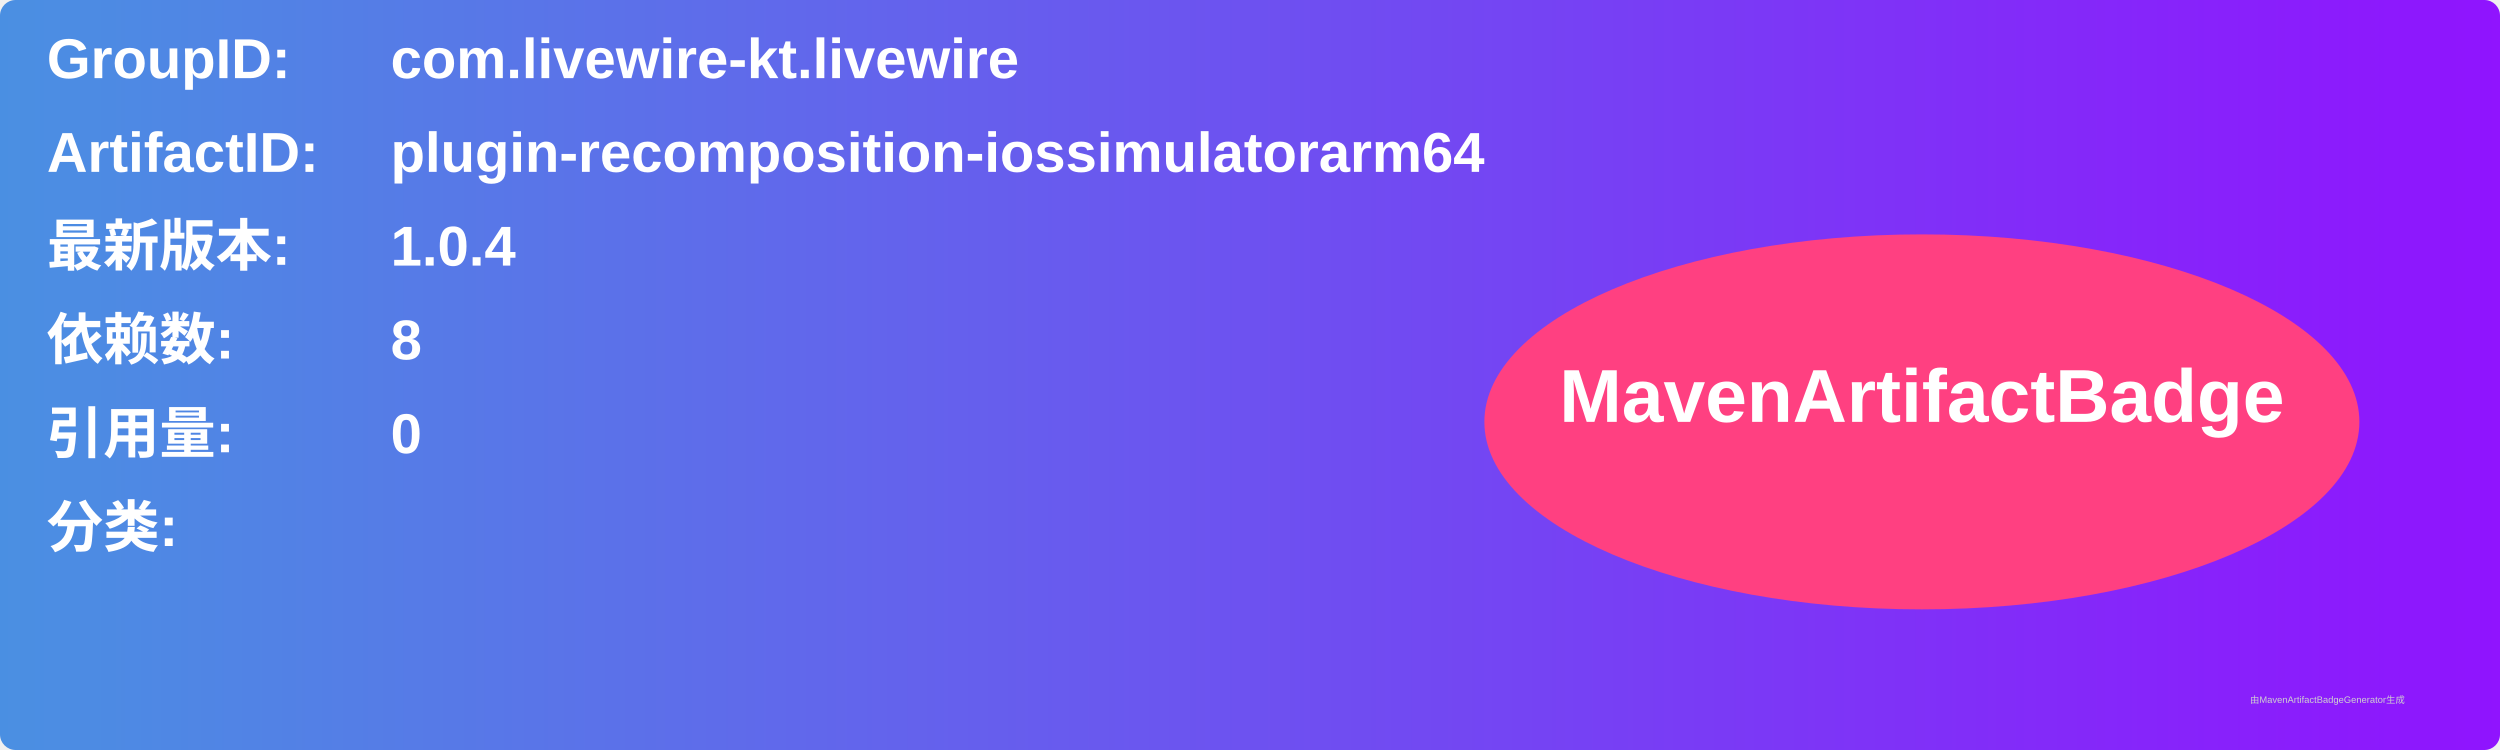
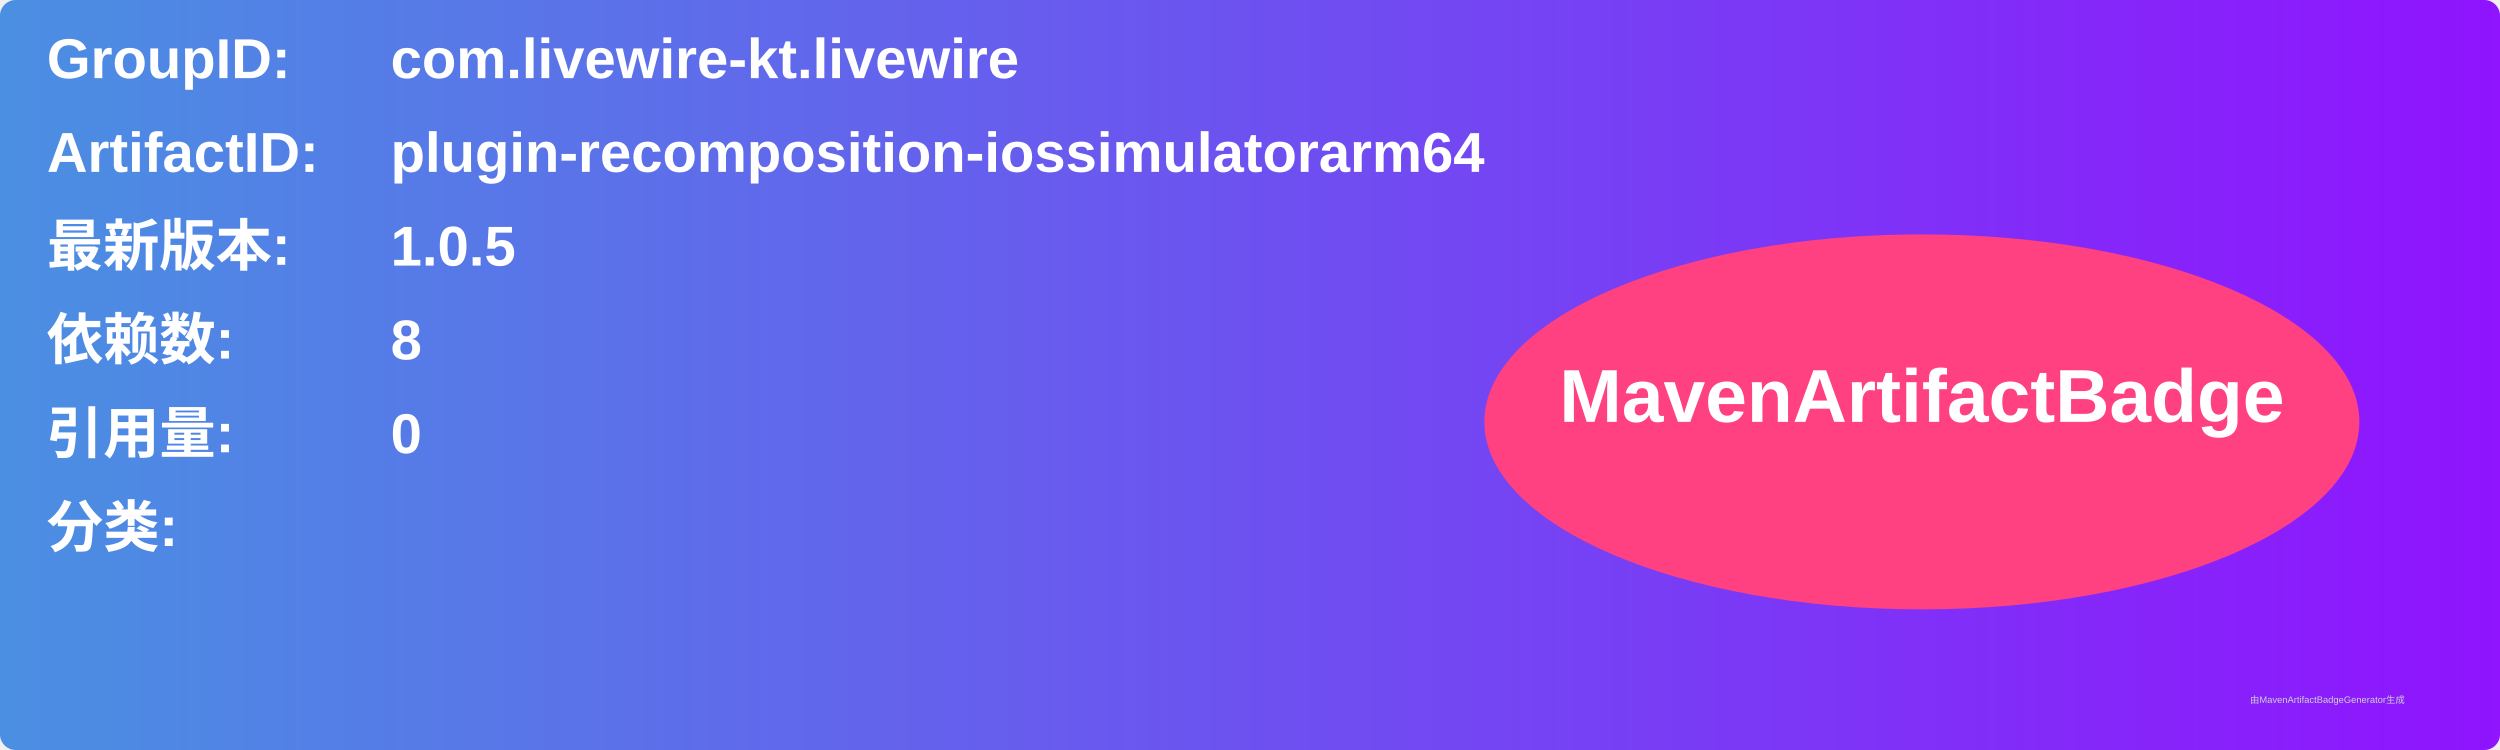
<svg xmlns="http://www.w3.org/2000/svg" width="800" height="240" viewBox="0 0 800 240">
  <linearGradient id="grad" x1="0%" y1="0%" x2="100%" y2="0%">
    <stop offset="0%" stop-color="#4a90e2" />
    <stop offset="100%" stop-color="#9013fe" />
  </linearGradient>
  <rect width="100%" height="100%" rx="5" ry="5" fill="url(#grad)" />
  <g transform="translate(15, 15)">
    <text x="0" y="10" font-family="Arial" font-size="18" fill="white" font-weight="bold" width="260">GroupID:</text>
    <text x="110" y="10" font-family="Arial" font-size="18" fill="white" font-weight="bold" width="460">com.livewire-kt.livewire</text>
    <text x="0" y="40" font-family="Arial" font-size="18" fill="white" font-weight="bold" width="260">ArtifactID:</text>
    <text x="110" y="40" font-family="Arial" font-size="18" fill="white" font-weight="bold" width="460">plugin-recomposition-iossimulatorarm64</text>
    <text x="0" y="70" font-family="Arial" font-size="18" fill="white" font-weight="bold">最新版本:</text>
    <text x="110" y="70" font-family="Arial" font-size="18" fill="white" font-weight="bold">
-       <tspan font-weight="bold">1.0.4</tspan>
+       <tspan font-weight="bold">1.0.5</tspan>
    </text>
    <text x="0" y="100" font-family="Arial" font-size="18" fill="white" font-weight="bold">依赖数: </text>
    <text x="110" y="100" font-family="Arial" font-size="18" fill="white">
      <tspan font-weight="bold">8</tspan>
    </text>
    <text x="0" y="130" font-family="Arial" font-size="18" fill="white" font-weight="bold">引用量: </text>
    <text x="110" y="130" font-family="Arial" font-size="18" fill="white">
      <tspan font-weight="bold">0</tspan>
    </text>
    <text x="0" y="160" font-family="Arial" font-size="18" fill="white" font-weight="bold">分类:</text>
    <text x="10" y="190" font-family="Arial" font-size="10" fill="white">
      <tspan font-weight="bold" />
    </text>
    <ellipse cx="600" cy="120" rx="140" ry="60" fill="#ff4081" />
    <text x="600" y="120" text-anchor="middle" font-family="Arial" font-size="24" fill="white" font-weight="bold">MavenArtifactBadge</text>
  </g>
  <text x="720" y="225" font-family="Arial" font-size="3" fill="#d0d0d0">由MavenArtifactBadgeGenerator生成</text>
</svg>
